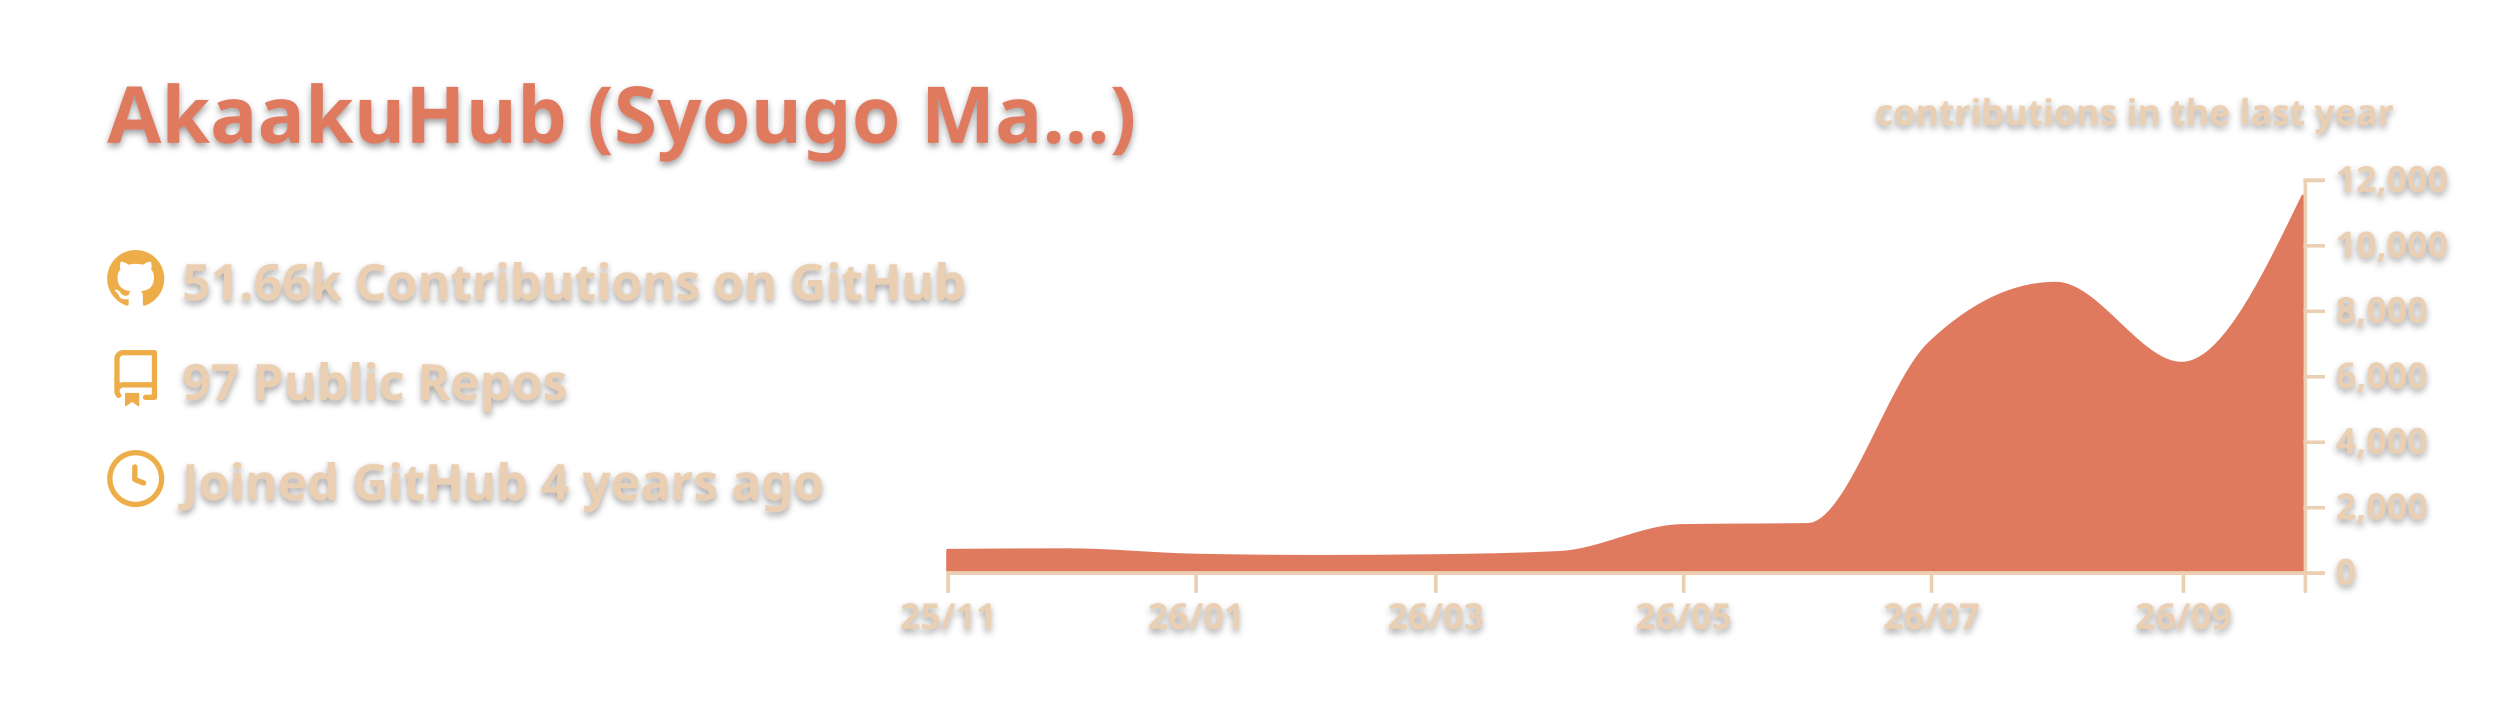
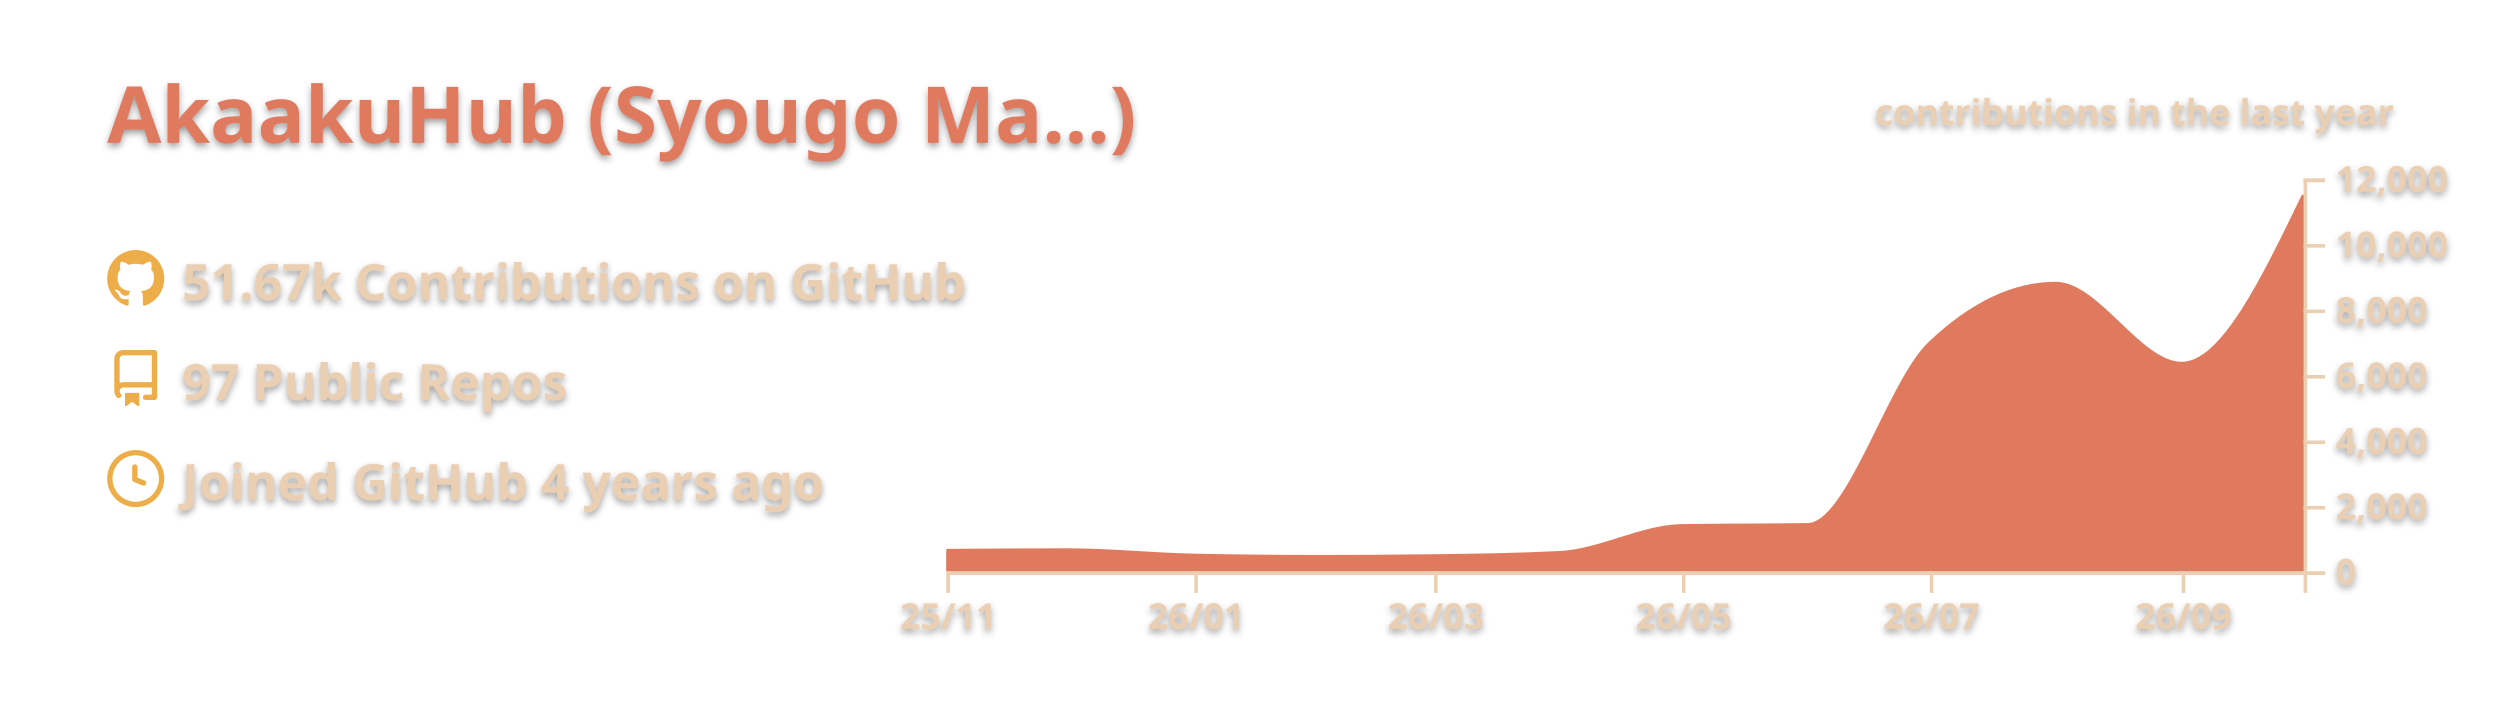
<svg xmlns="http://www.w3.org/2000/svg" width="700" height="200" viewBox="0 0 700 200">
  <style>* {
          font-family: 'Segoe UI', Ubuntu, "Helvetica Neue", Sans-Serif
        }
        text {
          font-weight: 600;
          filter: drop-shadow(0 1px 1px rgba(0, 0, 0, 0.65)) drop-shadow(0 0 1px rgba(255, 255, 255, 0.55));
        }</style>
  <g class="gpsc-root">
    <rect x="1" y="1" rx="5" ry="5" height="99%" width="99.714%" stroke="#000000" stroke-width="1" fill="#ffffff00" stroke-opacity="0" />
    <text x="30" y="40" class="gpsc-item" style="--gpsc-i: 0; font-size: 22px; fill: #e07a5f;">AkaakuHub (Syougo Ma…)</text>
    <g transform="translate(0,40)">
      <g transform="translate(30,30)">
        <g class="gpsc-item" style="--gpsc-i: 0;">
          <g transform="translate(0,0)" width="14" height="14" fill="#edae49">
            <path fill-rule="evenodd" d="M8 0C3.58 0 0 3.58 0 8c0 3.54 2.29 6.53 5.47 7.59.4.07.55-.17.55-.38 0-.19-.01-.82-.01-1.49-2.01.37-2.53-.49-2.69-.94-.09-.23-.48-.94-.82-1.13-.28-.15-.68-.52-.01-.53.63-.01 1.08.58 1.23.82.72 1.21 1.87.87 2.33.66.07-.52.28-.87.51-1.07-1.78-.2-3.64-.89-3.64-3.95 0-.87.31-1.59.82-2.15-.08-.2-.36-1.02.08-2.12 0 0 .67-.21 2.2.82.64-.18 1.32-.27 2-.27.68 0 1.36.09 2 .27 1.53-1.04 2.2-.82 2.2-.82.44 1.1.16 1.92.08 2.12.51.56.82 1.27.82 2.15 0 3.07-1.87 3.75-3.65 3.95.29.25.54.73.54 1.48 0 1.07-.01 1.93-.01 2.2 0 .21.15.46.55.38A8.013 8.013 0 0016 8c0-4.42-3.58-8-8-8z" />
          </g>
        </g>
        <g class="gpsc-item" style="--gpsc-i: 1;">
          <g transform="translate(0,28)" width="14" height="14" fill="#edae49">
            <path fill-rule="evenodd" d="M2 2.5A2.5 2.5 0 014.5 0h8.75a.75.75 0 01.75.75v12.5a.75.75 0 01-.75.75h-2.5a.75.75 0 110-1.5h1.75v-2h-8a1 1 0 00-.714 1.7.75.75 0 01-1.072 1.05A2.495 2.495 0 012 11.5v-9zm10.5-1V9h-8c-.356 0-.694.074-1 .208V2.5a1 1 0 011-1h8zM5 12.25v3.25a.25.25 0 00.4.2l1.45-1.087a.25.25 0 01.3 0L8.6 15.7a.25.25 0 00.4-.2v-3.25a.25.25 0 00-.25-.25h-3.5a.25.25 0 00-.25.25z" />
          </g>
        </g>
        <g class="gpsc-item" style="--gpsc-i: 2;">
          <g transform="translate(0,56)" width="14" height="14" fill="#edae49">
            <path fill-rule="evenodd" d="M1.5 8a6.5 6.5 0 1113 0 6.5 6.5 0 01-13 0zM8 0a8 8 0 100 16A8 8 0 008 0zm.5 4.75a.75.75 0 00-1.5 0v3.5a.75.75 0 00.471.696l2.5 1a.75.75 0 00.557-1.392L8.5 7.742V4.75z" />
          </g>
        </g>
-         <text x="21" y="14" class="gpsc-item" style="--gpsc-i: 0; fill: #ebcfb2; font-size: 14px;">51.66k Contributions on GitHub</text>
+         <text x="21" y="14" class="gpsc-item" style="--gpsc-i: 0; fill: #ebcfb2; font-size: 14px;">51.67k Contributions on GitHub</text>
        <text x="21" y="42" class="gpsc-item" style="--gpsc-i: 1; fill: #ebcfb2; font-size: 14px;">97 Public Repos</text>
        <text x="21" y="70" class="gpsc-item" style="--gpsc-i: 2; fill: #ebcfb2; font-size: 14px;">Joined GitHub 4 years ago</text>
      </g>
      <g color="#e07a5f" transform="translate(295,10)">
        <clipPath id="gpsc-reveal-clip">
          <rect class="gpsc-reveal" x="-30" y="0" width="410" height="110" style="--gpsc-w: 410px; --gpsc-i: 3;" />
        </clipPath>
        <g clip-path="url(#gpsc-reveal-clip)" class="gpsc-chart" style="--gpsc-i: 3;">
          <path transform="translate(-30,0)" stroke="#e07a5f" fill="#e07a5f" opacity="1" d="M0,104.179C11.377,104.101,22.754,104.023,34.132,104.023C45.888,104.023,57.645,105.288,69.401,105.527C81.158,105.765,92.914,105.884,104.671,105.884C115.289,105.884,125.908,105.817,136.527,105.683C148.283,105.534,160.04,105.38,171.796,104.775C183.174,104.19,194.551,97.444,205.928,97.249C217.685,97.047,229.441,97.148,241.198,96.947C252.575,96.752,263.952,56.95,275.329,46.145C287.086,34.98,298.842,29.397,310.599,29.397C322.355,29.397,334.112,51.81,345.868,51.81C357.246,51.81,368.623,28.242,380,4.675L380,110C368.623,110,357.246,110,345.868,110C334.112,110,322.355,110,310.599,110C298.842,110,287.086,110,275.329,110C263.952,110,252.575,110,241.198,110C229.441,110,217.685,110,205.928,110C194.551,110,183.174,110,171.796,110C160.04,110,148.283,110,136.527,110C125.908,110,115.289,110,104.671,110C92.914,110,81.158,110,69.401,110C57.645,110,45.888,110,34.132,110C22.754,110,11.377,110,0,110Z" />
        </g>
        <g color="#ebcfb2" transform="translate(-30,110)" fill="none" font-size="10" font-family="sans-serif" text-anchor="middle">
          <path class="domain" stroke="currentColor" d="M0.5,6V0.5H380.5V6" />
          <g class="tick" opacity="1" transform="translate(0.5,0)">
            <line stroke="currentColor" y2="6" />
            <text fill="currentColor" y="9" dy="0.71em">25/11</text>
          </g>
          <g class="tick" opacity="1" transform="translate(69.9012,0)">
            <line stroke="currentColor" y2="6" />
            <text fill="currentColor" y="9" dy="0.71em">26/01</text>
          </g>
          <g class="tick" opacity="1" transform="translate(137.0269,0)">
            <line stroke="currentColor" y2="6" />
            <text fill="currentColor" y="9" dy="0.71em">26/03</text>
          </g>
          <g class="tick" opacity="1" transform="translate(206.4281,0)">
            <line stroke="currentColor" y2="6" />
            <text fill="currentColor" y="9" dy="0.71em">26/05</text>
          </g>
          <g class="tick" opacity="1" transform="translate(275.8293,0)">
            <line stroke="currentColor" y2="6" />
            <text fill="currentColor" y="9" dy="0.71em">26/07</text>
          </g>
          <g class="tick" opacity="1" transform="translate(346.3683,0)">
            <line stroke="currentColor" y2="6" />
            <text fill="currentColor" y="9" dy="0.71em">26/09</text>
          </g>
        </g>
        <g color="#ebcfb2" transform="translate(350,0)" fill="none" font-size="10" font-family="sans-serif" text-anchor="start">
          <path class="domain" stroke="currentColor" d="M6,110.5H0.5V0.5H6" />
          <g class="tick" opacity="1" transform="translate(0,110.5)">
            <line stroke="currentColor" x2="6" />
            <text fill="currentColor" x="9" dy="0.32em">0</text>
          </g>
          <g class="tick" opacity="1" transform="translate(0,92.16667)">
            <line stroke="currentColor" x2="6" />
            <text fill="currentColor" x="9" dy="0.32em">2,000</text>
          </g>
          <g class="tick" opacity="1" transform="translate(0,73.83333)">
            <line stroke="currentColor" x2="6" />
            <text fill="currentColor" x="9" dy="0.32em">4,000</text>
          </g>
          <g class="tick" opacity="1" transform="translate(0,55.5)">
            <line stroke="currentColor" x2="6" />
            <text fill="currentColor" x="9" dy="0.32em">6,000</text>
          </g>
          <g class="tick" opacity="1" transform="translate(0,37.16667)">
            <line stroke="currentColor" x2="6" />
            <text fill="currentColor" x="9" dy="0.32em">8,000</text>
          </g>
          <g class="tick" opacity="1" transform="translate(0,18.83333)">
            <line stroke="currentColor" x2="6" />
            <text fill="currentColor" x="9" dy="0.32em">10,000</text>
          </g>
          <g class="tick" opacity="1" transform="translate(0,0.5)">
            <line stroke="currentColor" x2="6" />
            <text fill="currentColor" x="9" dy="0.32em">12,000</text>
          </g>
        </g>
        <g>
          <text y="-15" x="230" style="fill: #ebcfb2; font-size: 10px;">contributions in the last year</text>
        </g>
      </g>
    </g>
  </g>
</svg>
